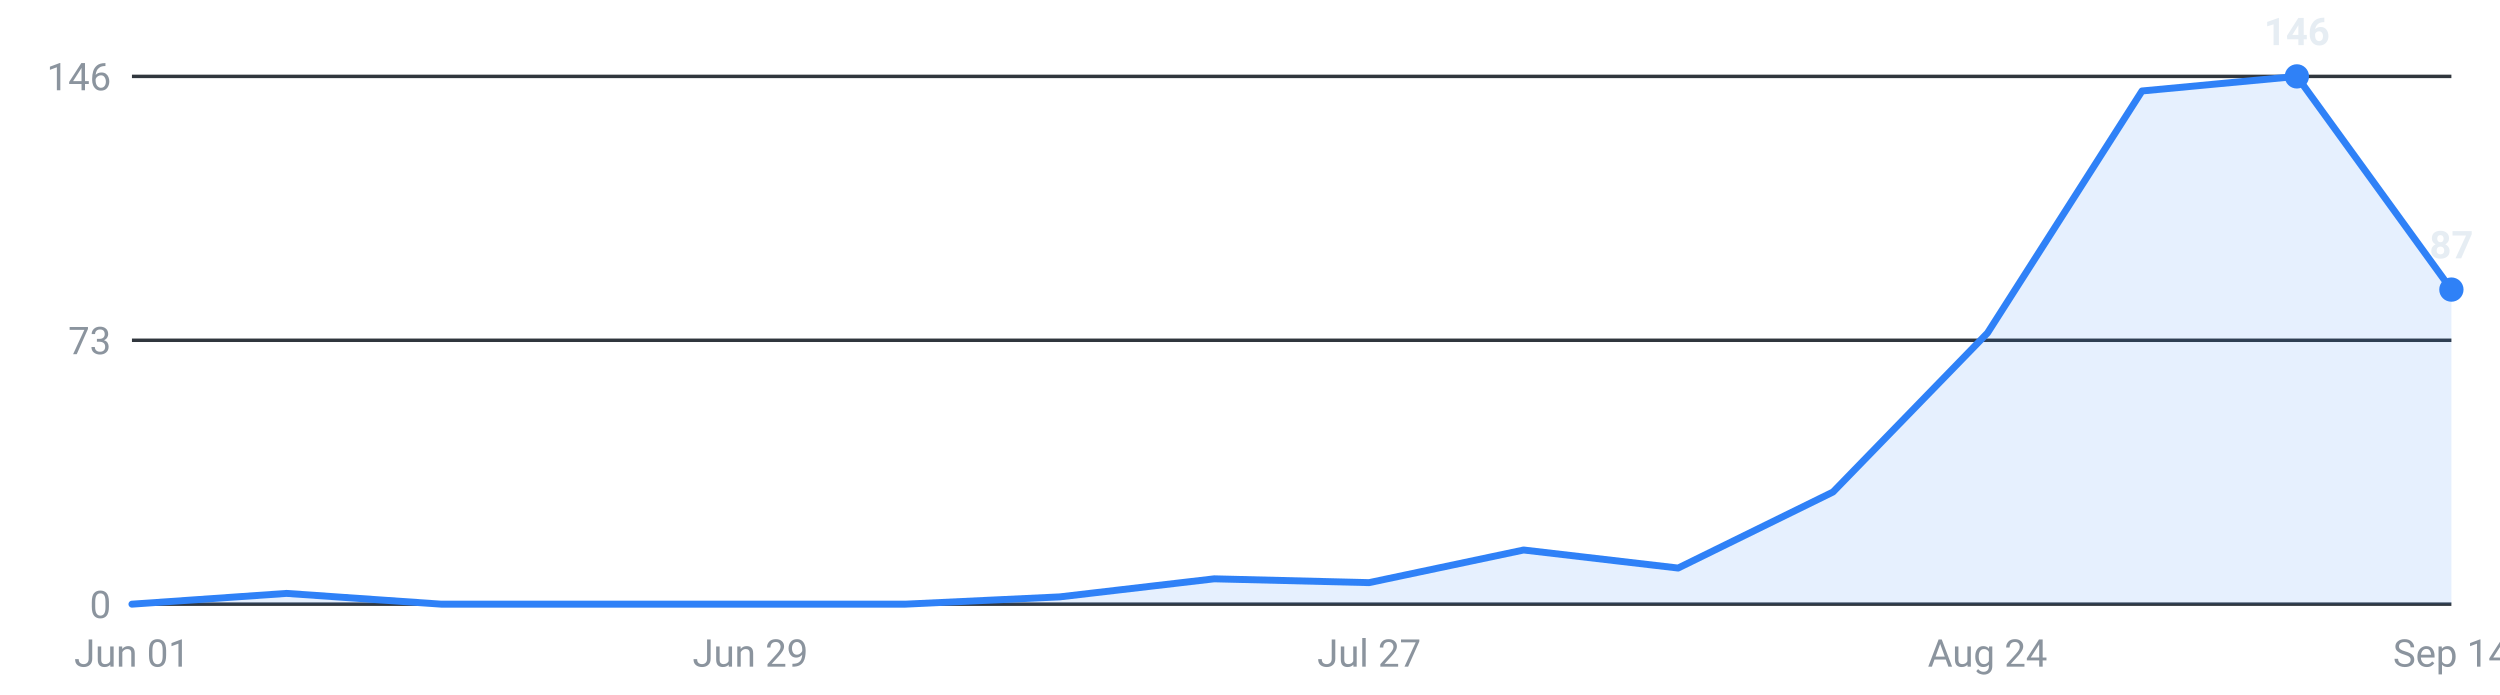
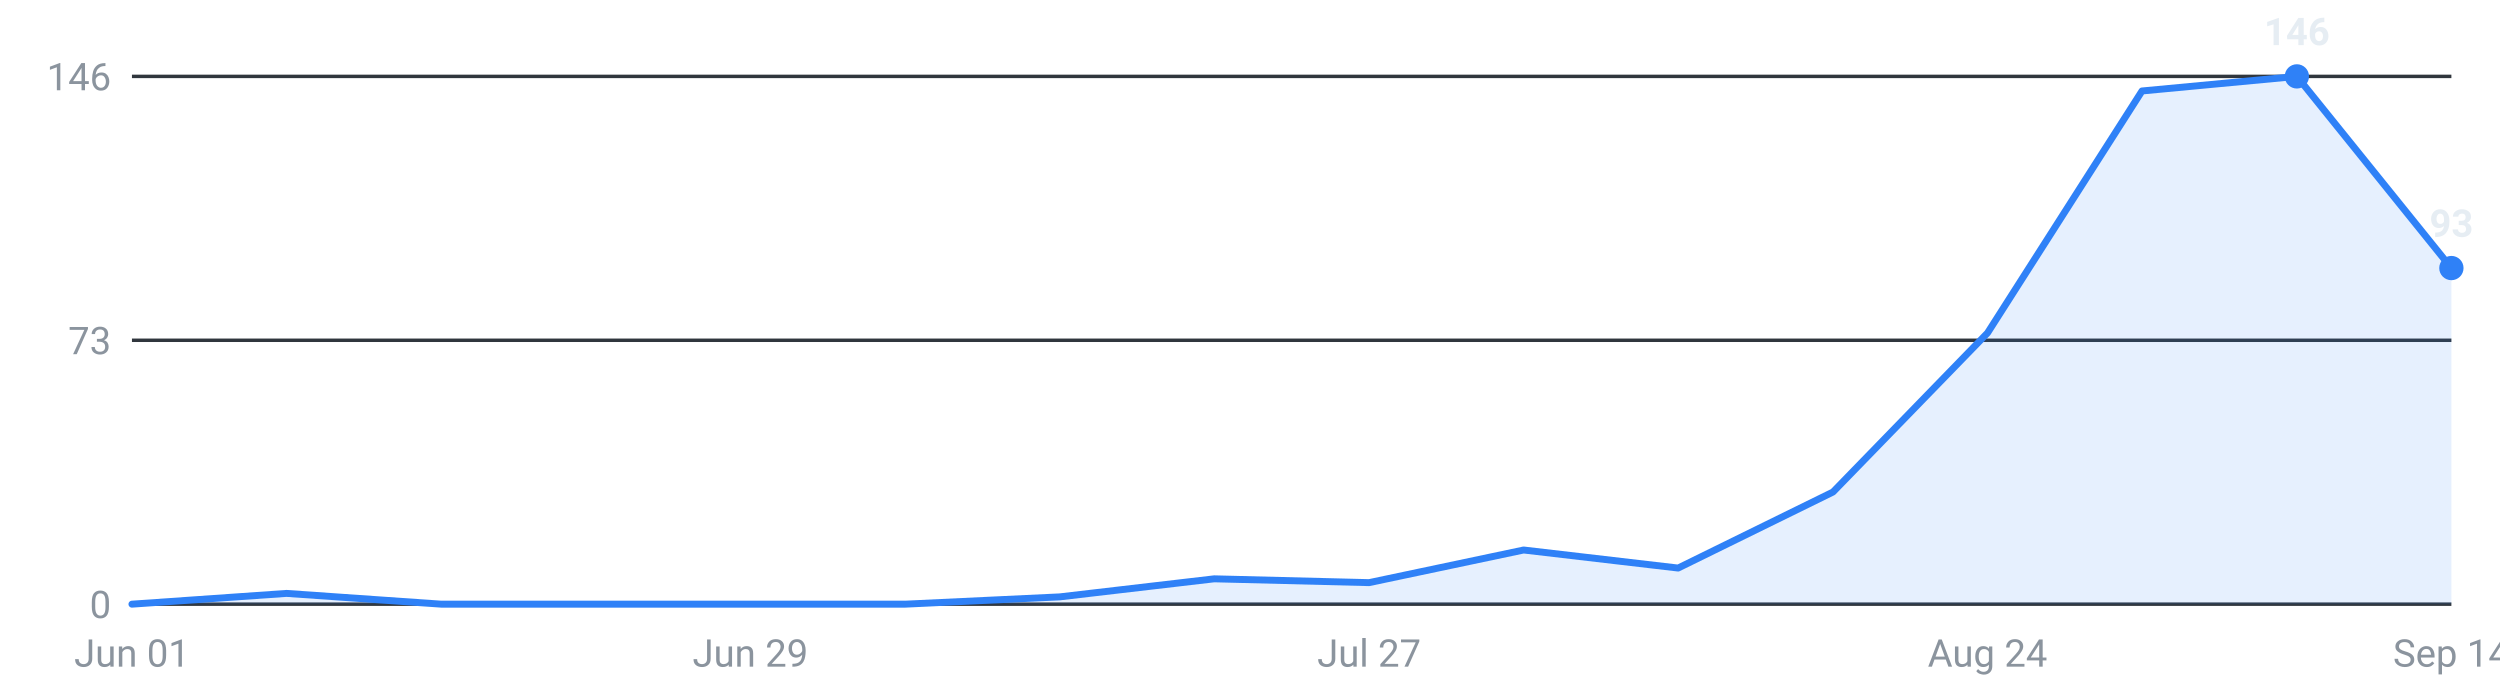
<svg xmlns="http://www.w3.org/2000/svg" viewBox="0 0 720 200" width="720" height="200" role="img" aria-label="Internships posted per week, last 16 weeks">
  <g font-family="-apple-system,Segoe UI,Roboto,sans-serif" font-size="11">
    <line x1="38" y1="174.0" x2="706" y2="174.0" stroke="#30363d" stroke-width="1" />
    <text x="32" y="178.0" text-anchor="end" fill="#8b949e">0</text>
    <line x1="38" y1="98.0" x2="706" y2="98.0" stroke="#30363d" stroke-width="1" />
    <text x="32" y="102.0" text-anchor="end" fill="#8b949e">73</text>
    <line x1="38" y1="22.0" x2="706" y2="22.0" stroke="#30363d" stroke-width="1" />
    <text x="32" y="26.0" text-anchor="end" fill="#8b949e">146</text>
-     <path d="M38.0,174 L38.0,174.0 L82.5,170.9 L127.1,174.0 L171.6,174.0 L216.1,174.0 L260.7,174.0 L305.2,171.9 L349.7,166.7 L394.3,167.8 L438.8,158.4 L483.3,163.6 L527.9,141.7 L572.4,95.9 L616.9,26.2 L661.5,22.0 L706.0,83.4 L706.0,174 Z" fill="#2f81f7" fill-opacity="0.12" />
-     <polyline points="38.0,174.0 82.5,170.9 127.1,174.0 171.6,174.0 216.1,174.0 260.7,174.0 305.2,171.9 349.7,166.7 394.3,167.8 438.8,158.4 483.3,163.6 527.9,141.7 572.4,95.9 616.9,26.2 661.5,22.0 706.0,83.4" fill="none" stroke="#2f81f7" stroke-width="2" stroke-linejoin="round" stroke-linecap="round" />
+     <path d="M38.0,174 L38.0,174.0 L82.5,170.9 L127.1,174.0 L171.6,174.0 L216.1,174.0 L260.7,174.0 L305.2,171.9 L349.7,166.7 L394.3,167.8 L438.8,158.4 L483.3,163.6 L527.9,141.7 L572.4,95.9 L616.9,26.2 L661.5,22.0 L706.0,77.2 L706.0,174 Z" fill="#2f81f7" fill-opacity="0.12" />
+     <polyline points="38.0,174.0 82.5,170.9 127.1,174.0 171.6,174.0 216.1,174.0 260.7,174.0 305.2,171.9 349.7,166.7 394.3,167.8 438.8,158.4 483.3,163.6 527.9,141.7 572.4,95.9 616.9,26.2 661.5,22.0 706.0,77.2" fill="none" stroke="#2f81f7" stroke-width="2" stroke-linejoin="round" stroke-linecap="round" />
    <circle cx="661.5" cy="22.0" r="3.5" fill="#2f81f7" />
    <text x="661.5" y="13.0" text-anchor="middle" fill="#e6edf3" font-weight="600">146</text>
-     <circle cx="706.0" cy="83.4" r="3.5" fill="#2f81f7" />
-     <text x="706.0" y="74.4" text-anchor="middle" fill="#e6edf3" font-weight="600">87</text>
+     <circle cx="706.0" cy="77.2" r="3.5" fill="#2f81f7" />
+     <text x="706.0" y="68.2" text-anchor="middle" fill="#e6edf3" font-weight="600">93</text>
    <text x="38.0" y="192" text-anchor="middle" fill="#8b949e">Jun 01</text>
    <text x="216.1" y="192" text-anchor="middle" fill="#8b949e">Jun 29</text>
    <text x="394.3" y="192" text-anchor="middle" fill="#8b949e">Jul 27</text>
    <text x="572.4" y="192" text-anchor="middle" fill="#8b949e">Aug 24</text>
    <text x="706.0" y="192" text-anchor="middle" fill="#8b949e">Sep 14</text>
  </g>
</svg>
